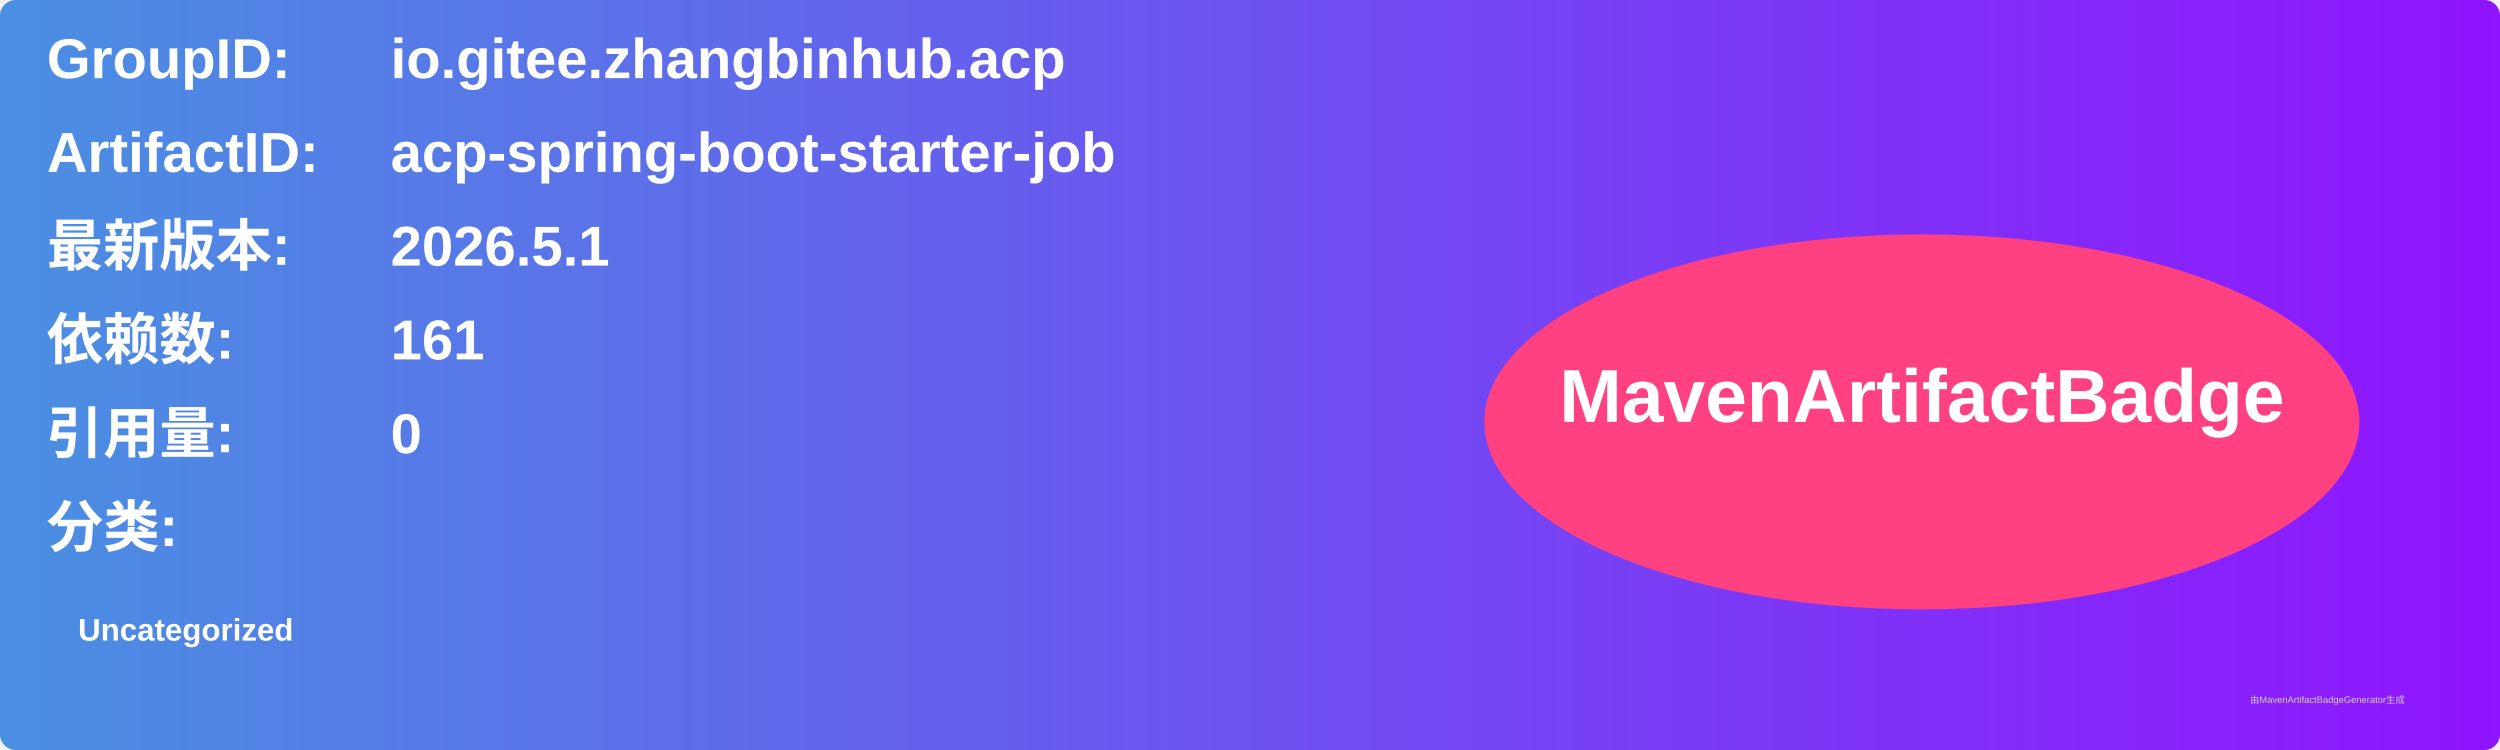
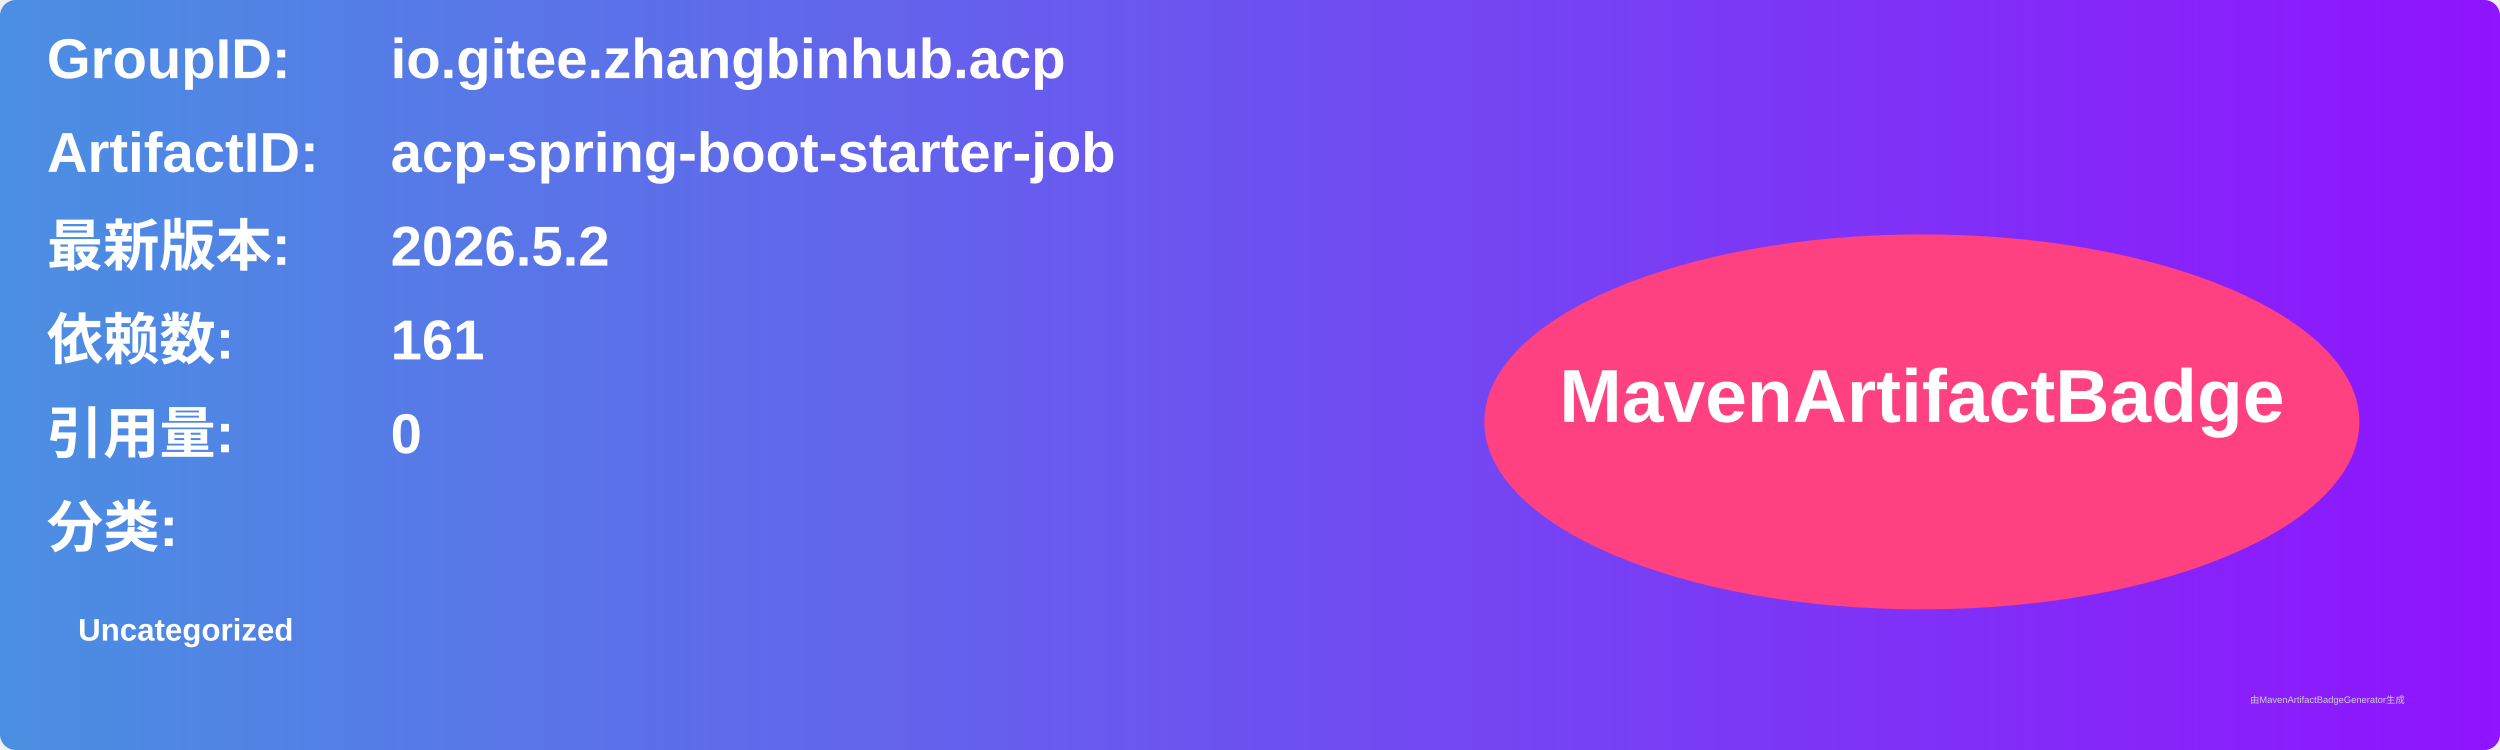
<svg xmlns="http://www.w3.org/2000/svg" width="800" height="240" viewBox="0 0 800 240">
  <linearGradient id="grad" x1="0%" y1="0%" x2="100%" y2="0%">
    <stop offset="0%" stop-color="#4a90e2" />
    <stop offset="100%" stop-color="#9013fe" />
  </linearGradient>
  <rect width="100%" height="100%" rx="5" ry="5" fill="url(#grad)" />
  <g transform="translate(15, 15)">
    <text x="0" y="10" font-family="Arial" font-size="18" fill="white" font-weight="bold" width="260">GroupID:</text>
    <text x="110" y="10" font-family="Arial" font-size="18" fill="white" font-weight="bold" width="460">io.gitee.zhangbinhub.acp</text>
    <text x="0" y="40" font-family="Arial" font-size="18" fill="white" font-weight="bold" width="260">ArtifactID:</text>
    <text x="110" y="40" font-family="Arial" font-size="18" fill="white" font-weight="bold" width="460">acp-spring-boot-starter-job</text>
    <text x="0" y="70" font-family="Arial" font-size="18" fill="white" font-weight="bold">最新版本:</text>
    <text x="110" y="70" font-family="Arial" font-size="18" fill="white" font-weight="bold">
-       <tspan font-weight="bold">2026.5.1</tspan>
+       <tspan font-weight="bold">2026.5.2</tspan>
    </text>
    <text x="0" y="100" font-family="Arial" font-size="18" fill="white" font-weight="bold">依赖数: </text>
    <text x="110" y="100" font-family="Arial" font-size="18" fill="white">
      <tspan font-weight="bold">161</tspan>
    </text>
    <text x="0" y="130" font-family="Arial" font-size="18" fill="white" font-weight="bold">引用量: </text>
    <text x="110" y="130" font-family="Arial" font-size="18" fill="white">
      <tspan font-weight="bold">0</tspan>
    </text>
    <text x="0" y="160" font-family="Arial" font-size="18" fill="white" font-weight="bold">分类:</text>
    <text x="10" y="190" font-family="Arial" font-size="10" fill="white">
      <tspan font-weight="bold">Uncategorized</tspan>
    </text>
    <ellipse cx="600" cy="120" rx="140" ry="60" fill="#ff4081" />
    <text x="600" y="120" text-anchor="middle" font-family="Arial" font-size="24" fill="white" font-weight="bold">MavenArtifactBadge</text>
  </g>
  <text x="720" y="225" font-family="Arial" font-size="3" fill="#d0d0d0">由MavenArtifactBadgeGenerator生成</text>
</svg>
